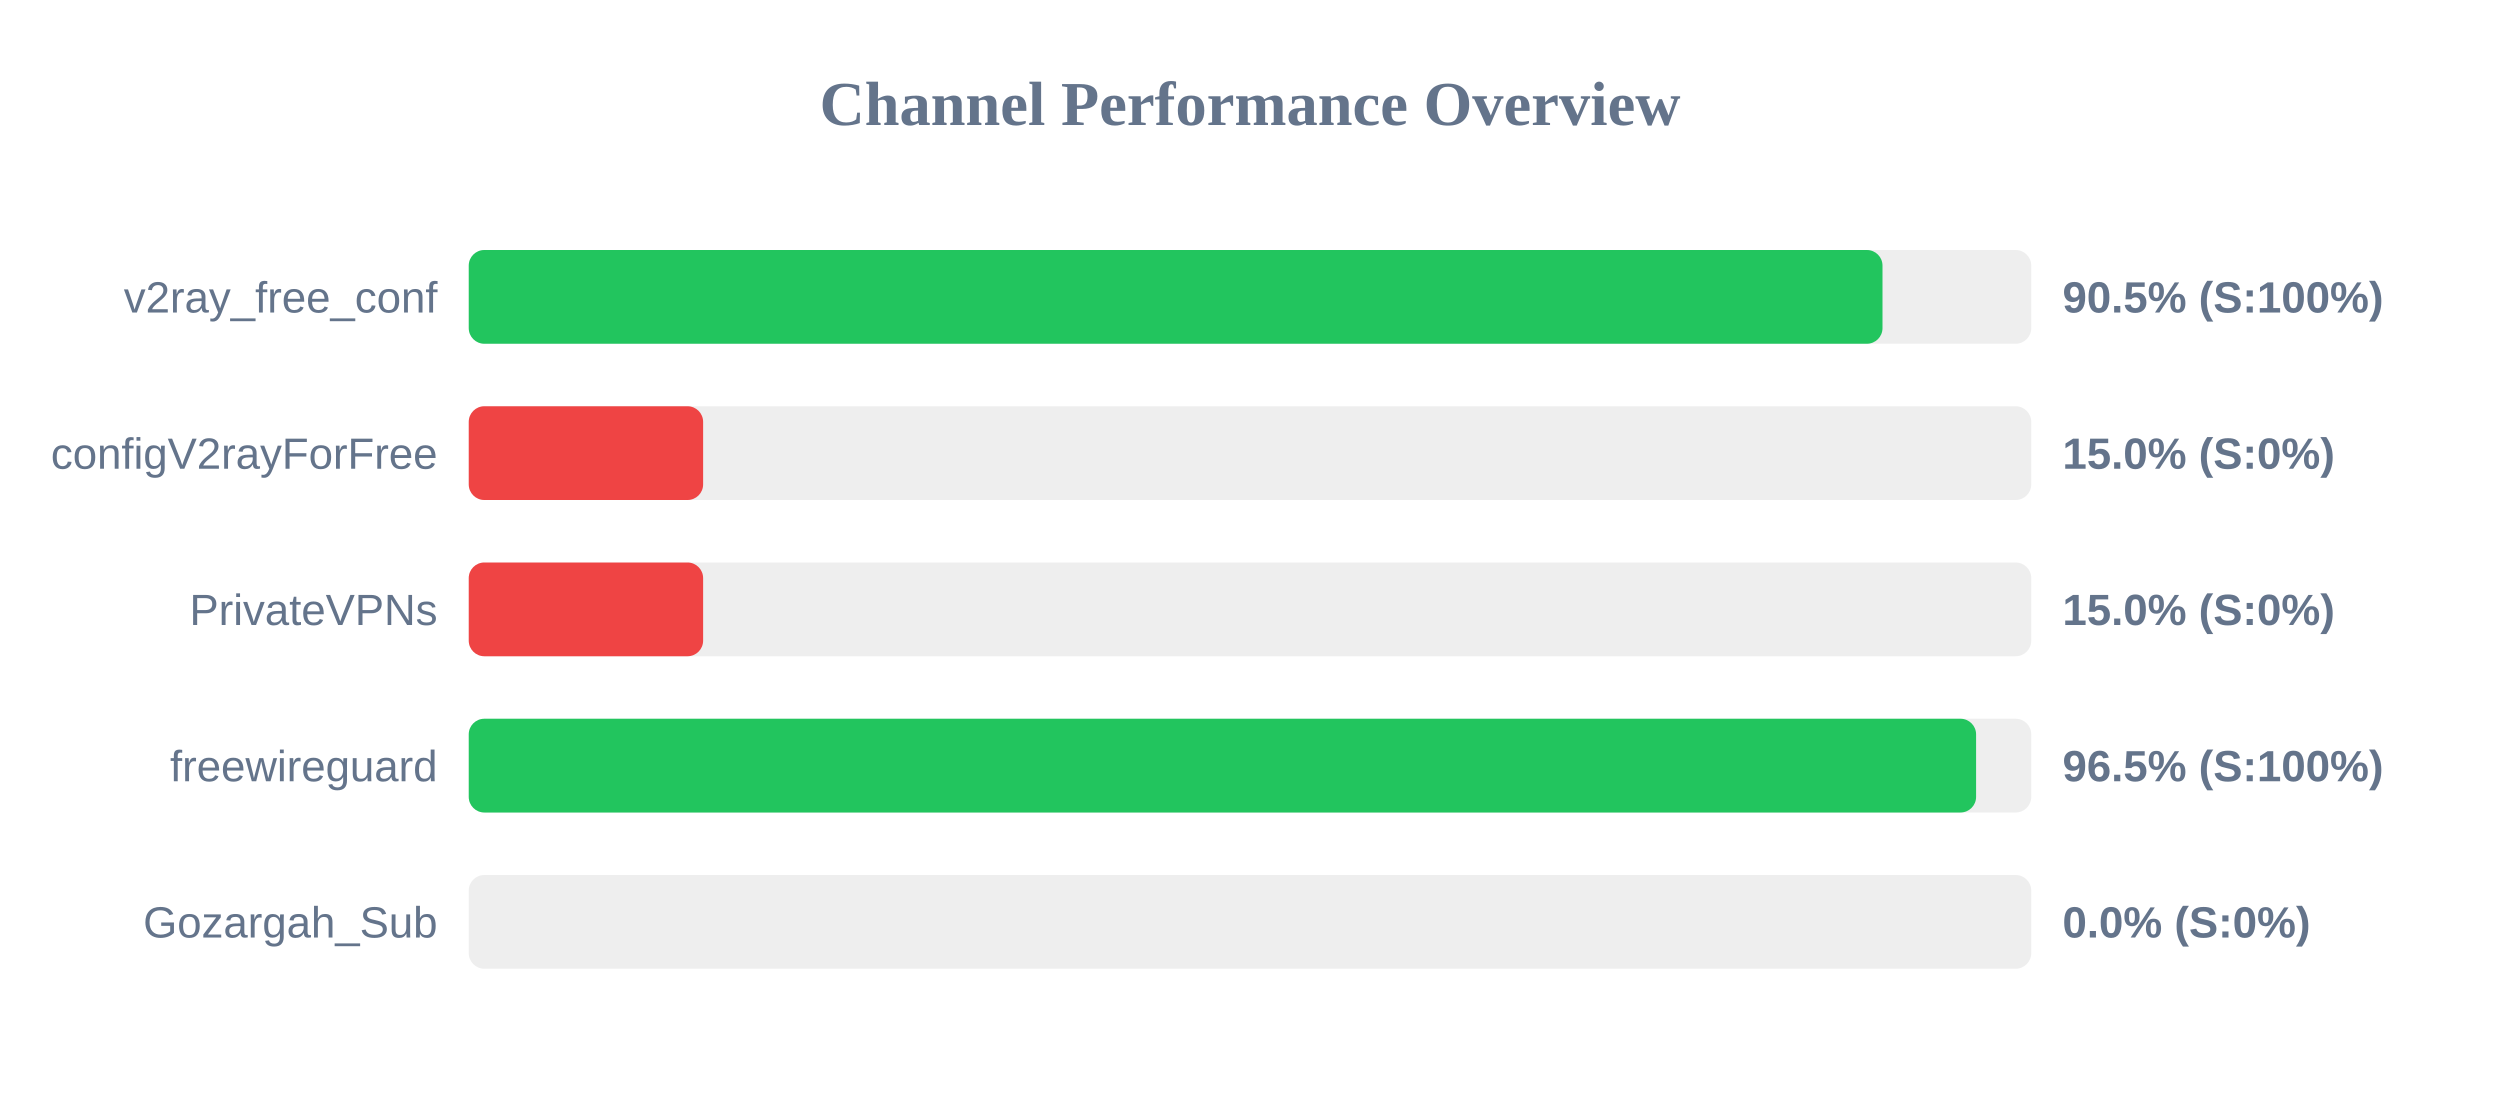
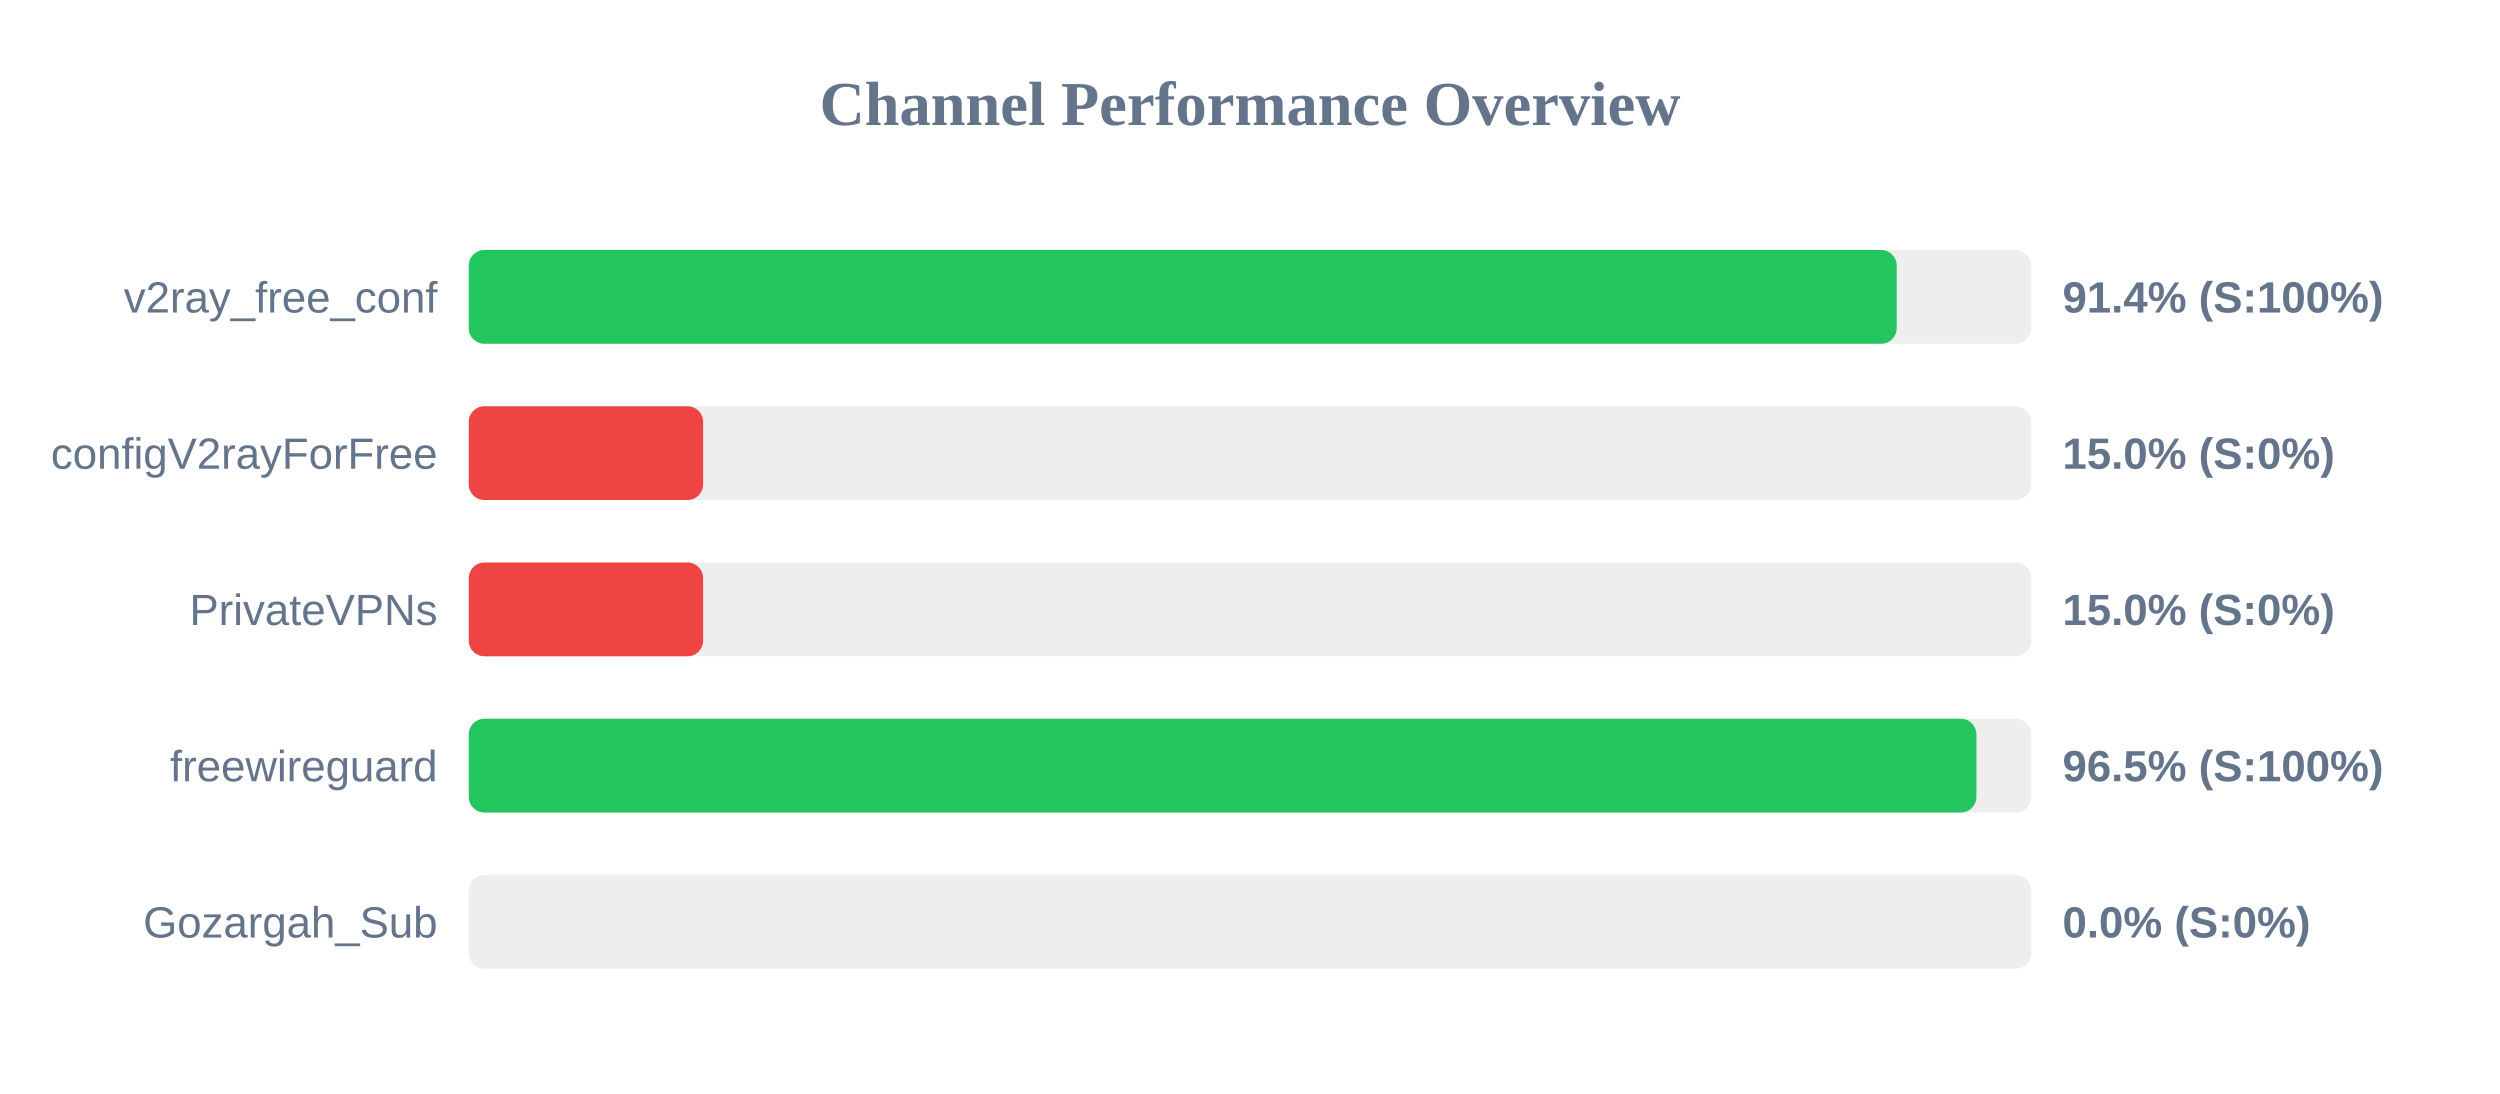
<svg xmlns="http://www.w3.org/2000/svg" width="800" height="350" version="1.1">
  <style>
        .row { font: 14px Arial; fill: #64748b; }
        .score { font: bold 14px Arial; fill: #64748b; }
    </style>
  <text x="400" y="40" text-anchor="middle" font-size="20px" font-weight="bold" fill="#64748b">Channel Performance Overview</text>
  <rect x="150" y="80" width="500" height="30" fill="#eee" rx="5" />
-   <rect x="150" y="80" width="452.4" height="30" fill="#22c55e" rx="5" />
+   <rect x="150" y="80" width="456.95" height="30" fill="#22c55e" rx="5" />
  <text x="140" y="100" text-anchor="end" class="row">v2ray_free_conf</text>
-   <text x="660" y="100" text-anchor="start" class="score">90.5% (S:100%)</text>
+   <text x="660" y="100" text-anchor="start" class="score">91.4% (S:100%)</text>
  <rect x="150" y="130" width="500" height="30" fill="#eee" rx="5" />
  <rect x="150" y="130" width="75.0" height="30" fill="#ef4444" rx="5" />
  <text x="140" y="150" text-anchor="end" class="row">configV2rayForFree</text>
  <text x="660" y="150" text-anchor="start" class="score">15.0% (S:0%)</text>
  <rect x="150" y="180" width="500" height="30" fill="#eee" rx="5" />
  <rect x="150" y="180" width="75.0" height="30" fill="#ef4444" rx="5" />
  <text x="140" y="200" text-anchor="end" class="row">PrivateVPNs</text>
  <text x="660" y="200" text-anchor="start" class="score">15.0% (S:0%)</text>
  <rect x="150" y="230" width="500" height="30" fill="#eee" rx="5" />
-   <rect x="150" y="230" width="482.35" height="30" fill="#22c55e" rx="5" />
+   <rect x="150" y="230" width="482.45" height="30" fill="#22c55e" rx="5" />
  <text x="140" y="250" text-anchor="end" class="row">freewireguard</text>
  <text x="660" y="250" text-anchor="start" class="score">96.5% (S:100%)</text>
  <rect x="150" y="280" width="500" height="30" fill="#eee" rx="5" />
  <rect x="150" y="280" width="0.0" height="30" fill="#ef4444" rx="5" />
  <text x="140" y="300" text-anchor="end" class="row">Gozargah_Sub</text>
  <text x="660" y="300" text-anchor="start" class="score">0.0% (S:0%)</text>
</svg>
